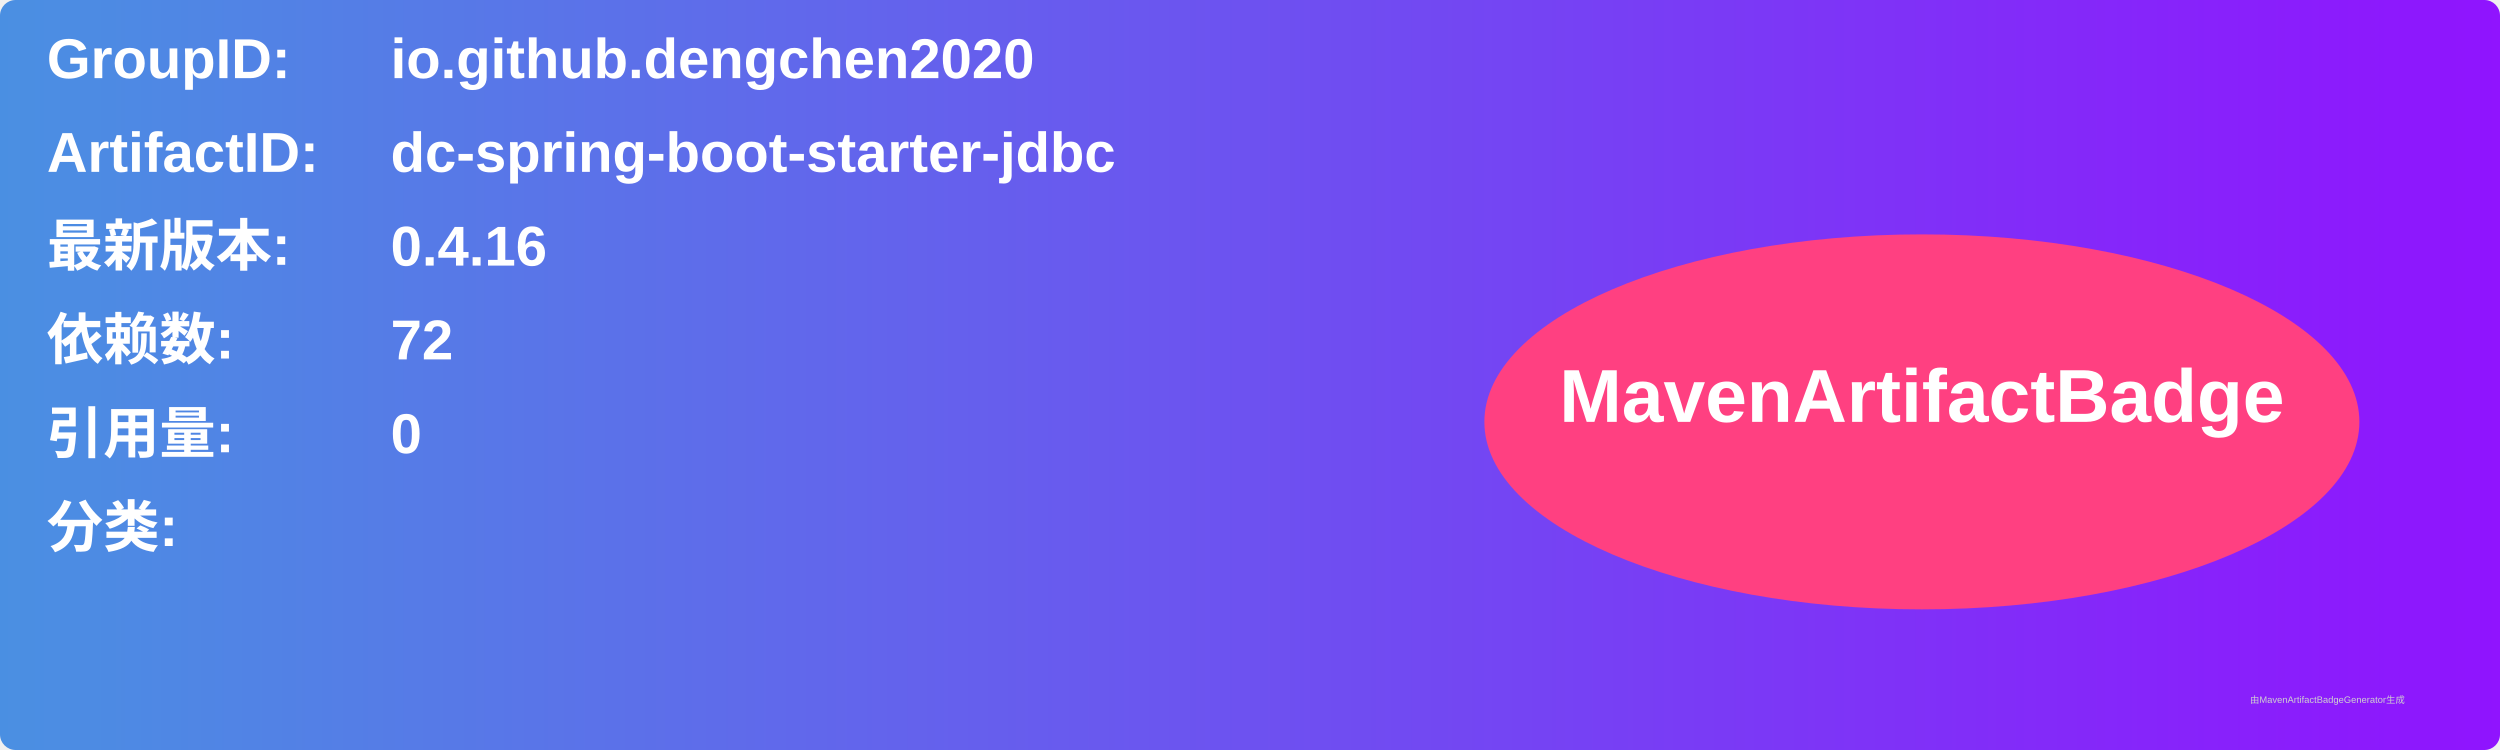
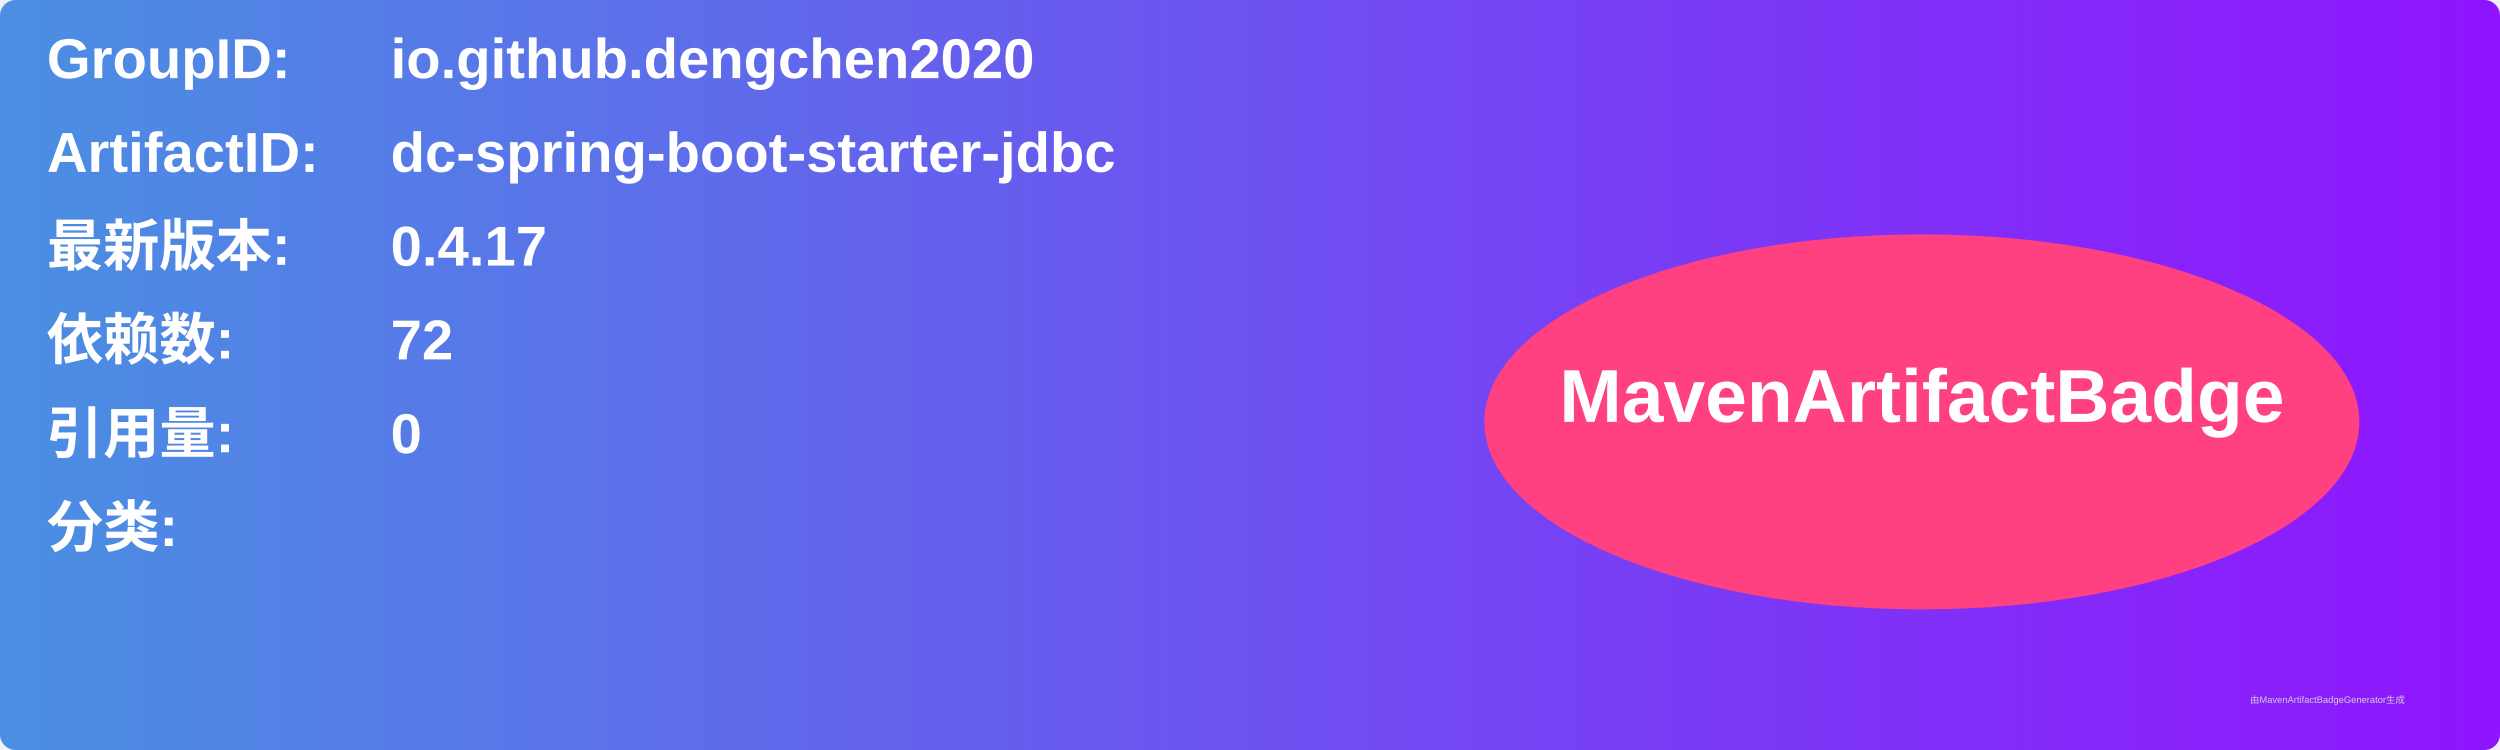
<svg xmlns="http://www.w3.org/2000/svg" width="800" height="240" viewBox="0 0 800 240">
  <linearGradient id="grad" x1="0%" y1="0%" x2="100%" y2="0%">
    <stop offset="0%" stop-color="#4a90e2" />
    <stop offset="100%" stop-color="#9013fe" />
  </linearGradient>
  <rect width="100%" height="100%" rx="5" ry="5" fill="url(#grad)" />
  <g transform="translate(15, 15)">
    <text x="0" y="10" font-family="Arial" font-size="18" fill="white" font-weight="bold" width="260">GroupID:</text>
    <text x="110" y="10" font-family="Arial" font-size="18" fill="white" font-weight="bold" width="460">io.github.dengchen2020</text>
    <text x="0" y="40" font-family="Arial" font-size="18" fill="white" font-weight="bold" width="260">ArtifactID:</text>
    <text x="110" y="40" font-family="Arial" font-size="18" fill="white" font-weight="bold" width="460">dc-spring-boot-starter-jdbc</text>
    <text x="0" y="70" font-family="Arial" font-size="18" fill="white" font-weight="bold">最新版本:</text>
    <text x="110" y="70" font-family="Arial" font-size="18" fill="white" font-weight="bold">
-       <tspan font-weight="bold">0.4.16</tspan>
+       <tspan font-weight="bold">0.4.17</tspan>
    </text>
    <text x="0" y="100" font-family="Arial" font-size="18" fill="white" font-weight="bold">依赖数: </text>
    <text x="110" y="100" font-family="Arial" font-size="18" fill="white">
      <tspan font-weight="bold">72</tspan>
    </text>
    <text x="0" y="130" font-family="Arial" font-size="18" fill="white" font-weight="bold">引用量: </text>
    <text x="110" y="130" font-family="Arial" font-size="18" fill="white">
      <tspan font-weight="bold">0</tspan>
    </text>
    <text x="0" y="160" font-family="Arial" font-size="18" fill="white" font-weight="bold">分类:</text>
    <text x="10" y="190" font-family="Arial" font-size="10" fill="white">
      <tspan font-weight="bold" />
    </text>
    <ellipse cx="600" cy="120" rx="140" ry="60" fill="#ff4081" />
    <text x="600" y="120" text-anchor="middle" font-family="Arial" font-size="24" fill="white" font-weight="bold">MavenArtifactBadge</text>
  </g>
  <text x="720" y="225" font-family="Arial" font-size="3" fill="#d0d0d0">由MavenArtifactBadgeGenerator生成</text>
</svg>
